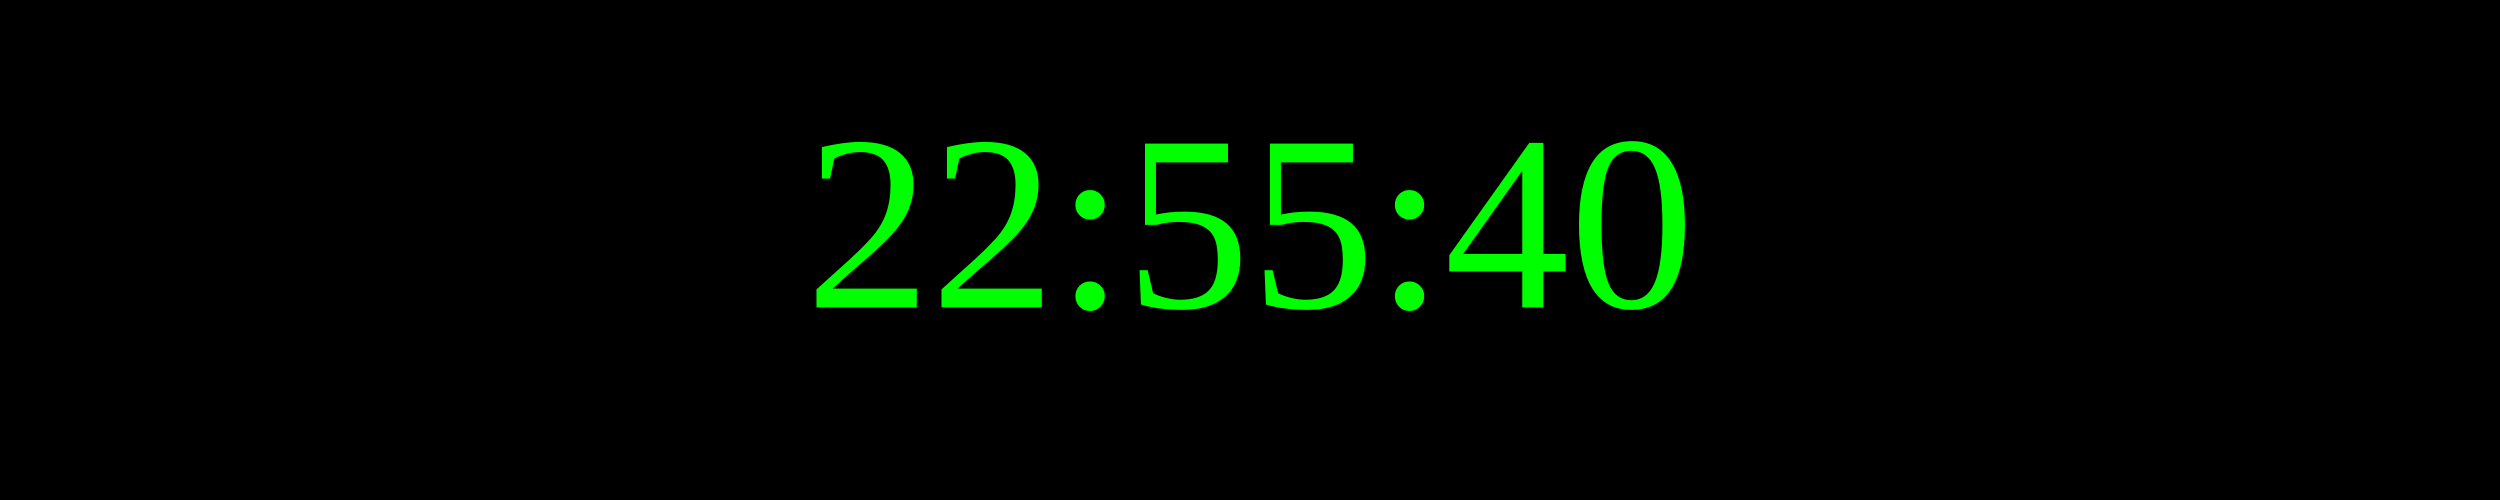
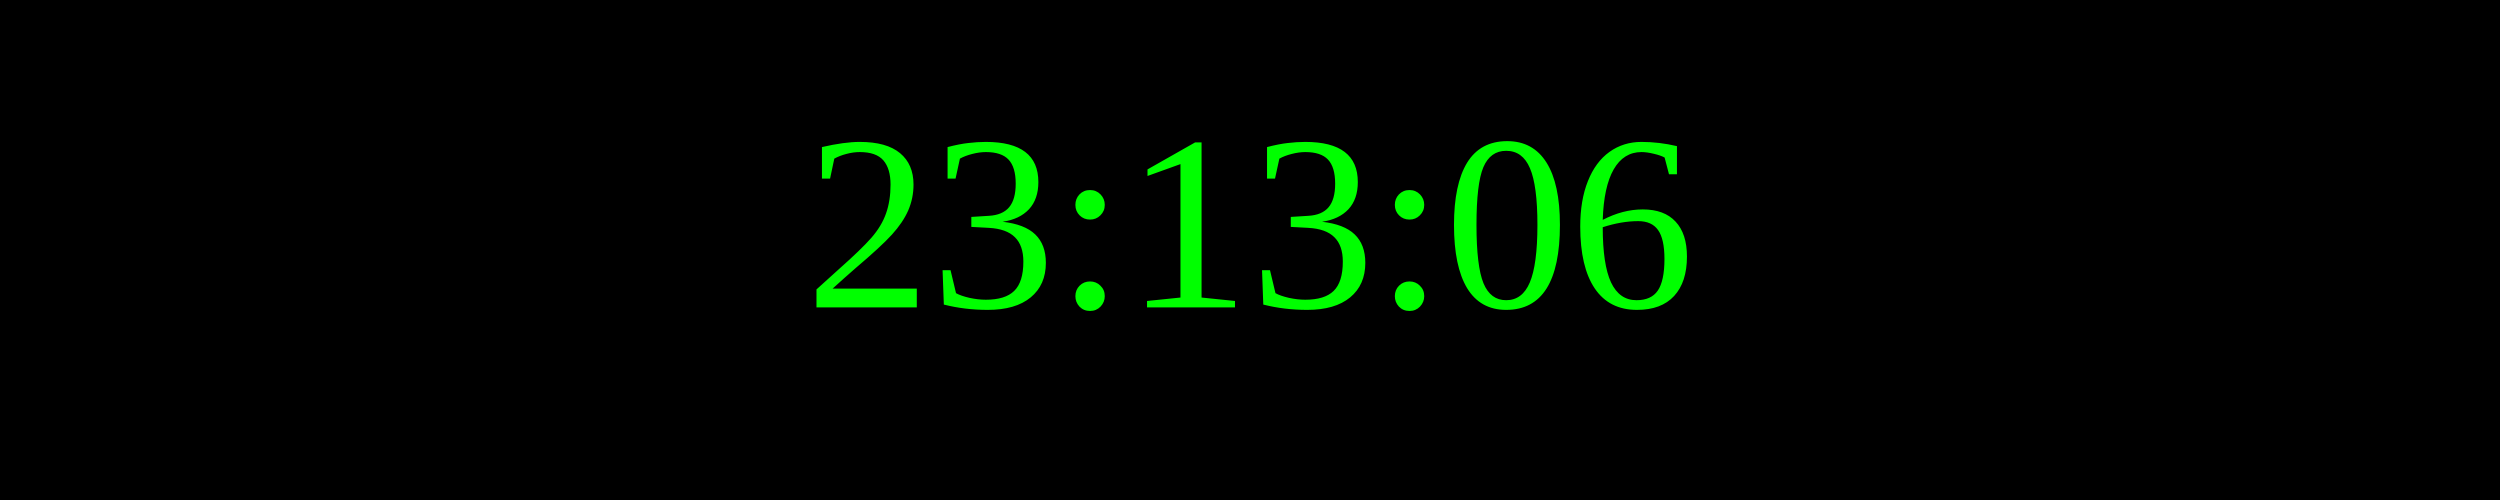
<svg xmlns="http://www.w3.org/2000/svg" width="250" height="50">
  <rect width="100%" height="100%" fill="black" />
  <text x="50%" y="50%" font-size="25" fill="lime" text-anchor="middle" dominant-baseline="middle">
- 22:55:40
+ 23:13:06
</text>
</svg>
